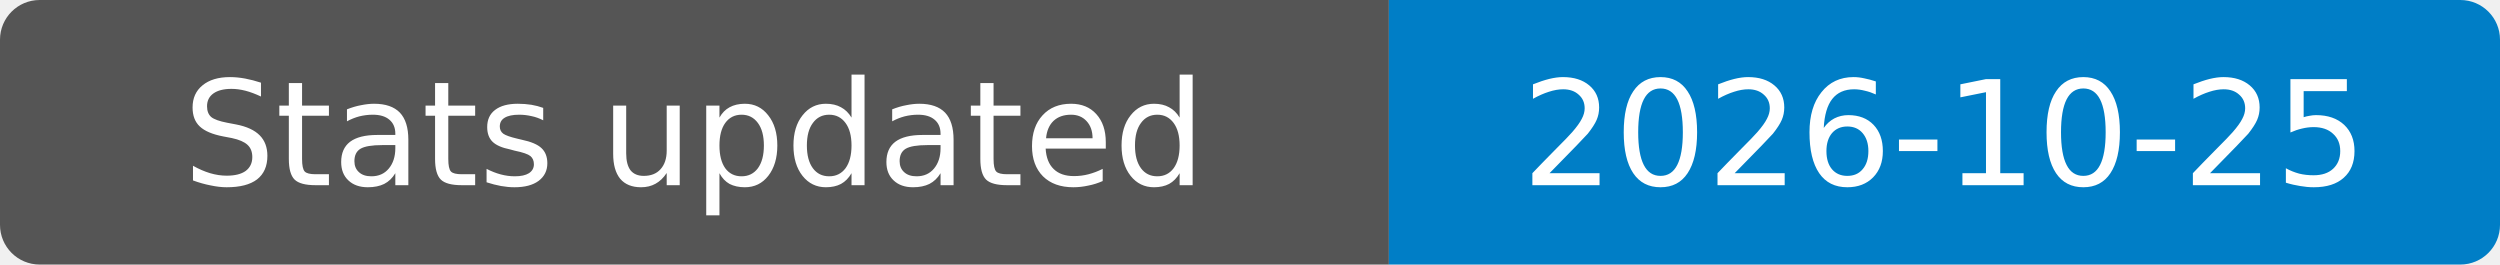
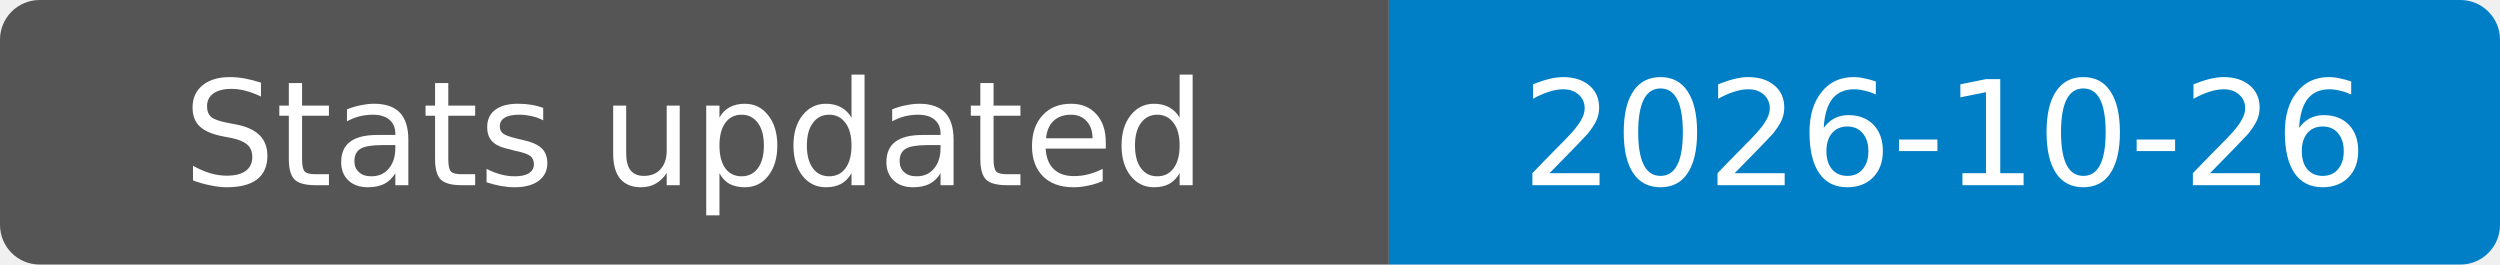
- <svg xmlns="http://www.w3.org/2000/svg" width="189" height="20" role="img" aria-label="Stats updated: 2026-10-25">
+ <svg xmlns="http://www.w3.org/2000/svg" width="189" height="20" role="img" aria-label="Stats updated: 2026-10-26">
  <clipPath id="badge">
    <rect width="189" height="20" rx="3" />
  </clipPath>
  <g clip-path="url(#badge)">
    <rect width="105" height="20" fill="#555" />
    <rect x="105" width="84" height="20" fill="#007ec6" />
  </g>
  <g fill="#fff" text-anchor="middle" font-family="Verdana,Geneva,DejaVu Sans,sans-serif" font-size="11">
    <text x="52.5" y="14">Stats updated</text>
-     <text x="147" y="14">2026-10-25</text>
+     <text x="147" y="14">2026-10-26</text>
  </g>
</svg>
